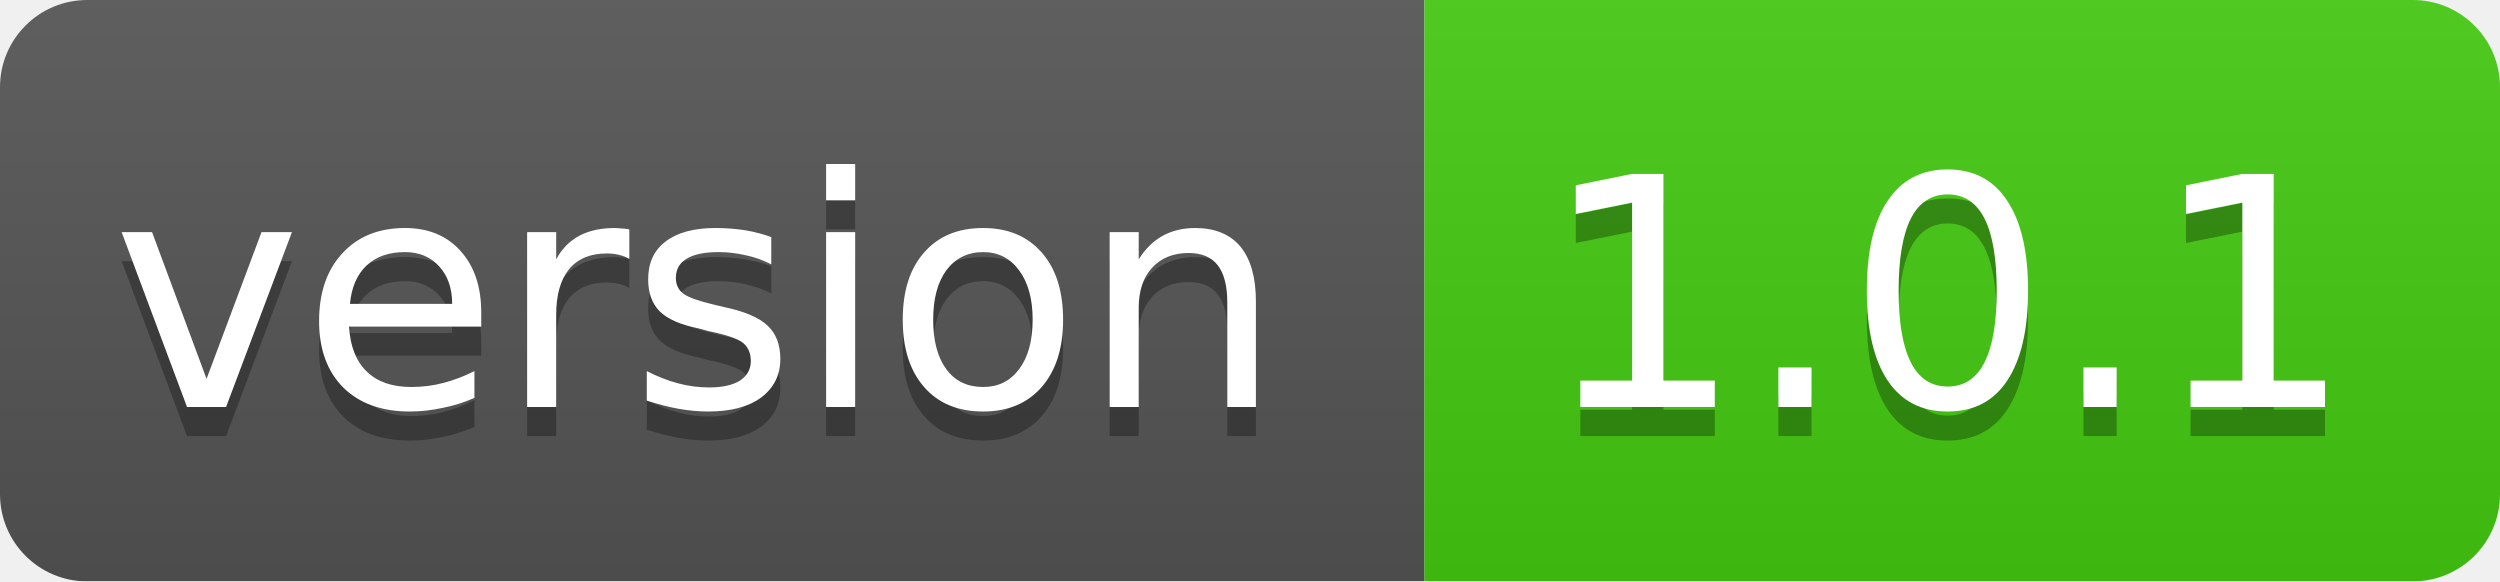
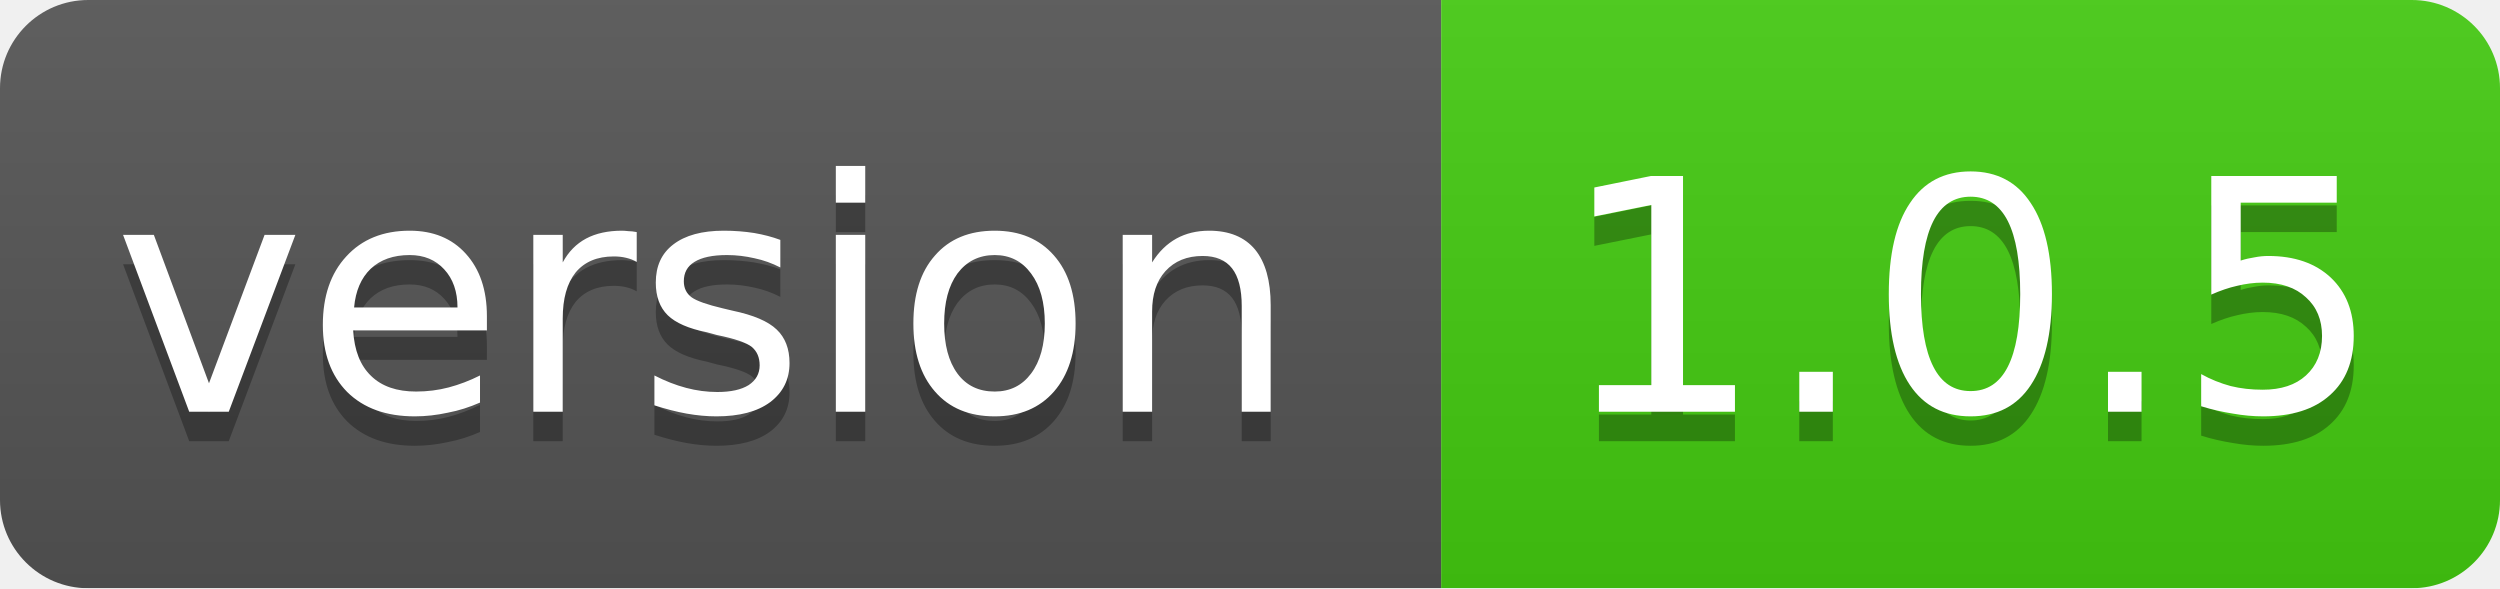
- <svg xmlns="http://www.w3.org/2000/svg" width="86" height="20">
+ <svg xmlns="http://www.w3.org/2000/svg" width="85" height="20">
  <linearGradient id="smooth" x2="0" y2="100%">
    <stop offset="0" stop-color="#bbb" stop-opacity=".1" />
    <stop offset="1" stop-opacity=".1" />
  </linearGradient>
  <mask id="round">
-     <rect width="86" height="20" rx="3" fill="#fff" />
+     <rect width="85" height="20" rx="3" fill="#fff" />
  </mask>
  <g mask="url(#round)">
    <rect width="49" height="20" fill="#555" />
-     <rect x="49" width="37" height="20" fill="#44cc11" />
-     <rect width="86" height="20" fill="url(#smooth)" />
+     <rect x="49" width="36" height="20" fill="#44cc11" />
+     <rect width="85" height="20" fill="url(#smooth)" />
  </g>
  <g fill="#fff" text-anchor="middle" font-family="DejaVu Sans,Verdana,Geneva,sans-serif" font-size="11">
    <text x="24" y="15" fill="#010101" fill-opacity=".3">version</text>
    <text x="24" y="14">version</text>
-     <text x="67" y="15" fill="#010101" fill-opacity=".3">1.0.1</text>
-     <text x="67" y="14">1.0.1</text>
+     <text x="67" y="15" fill="#010101" fill-opacity=".3">1.0.5</text>
+     <text x="67" y="14">1.0.5</text>
  </g>
</svg>
